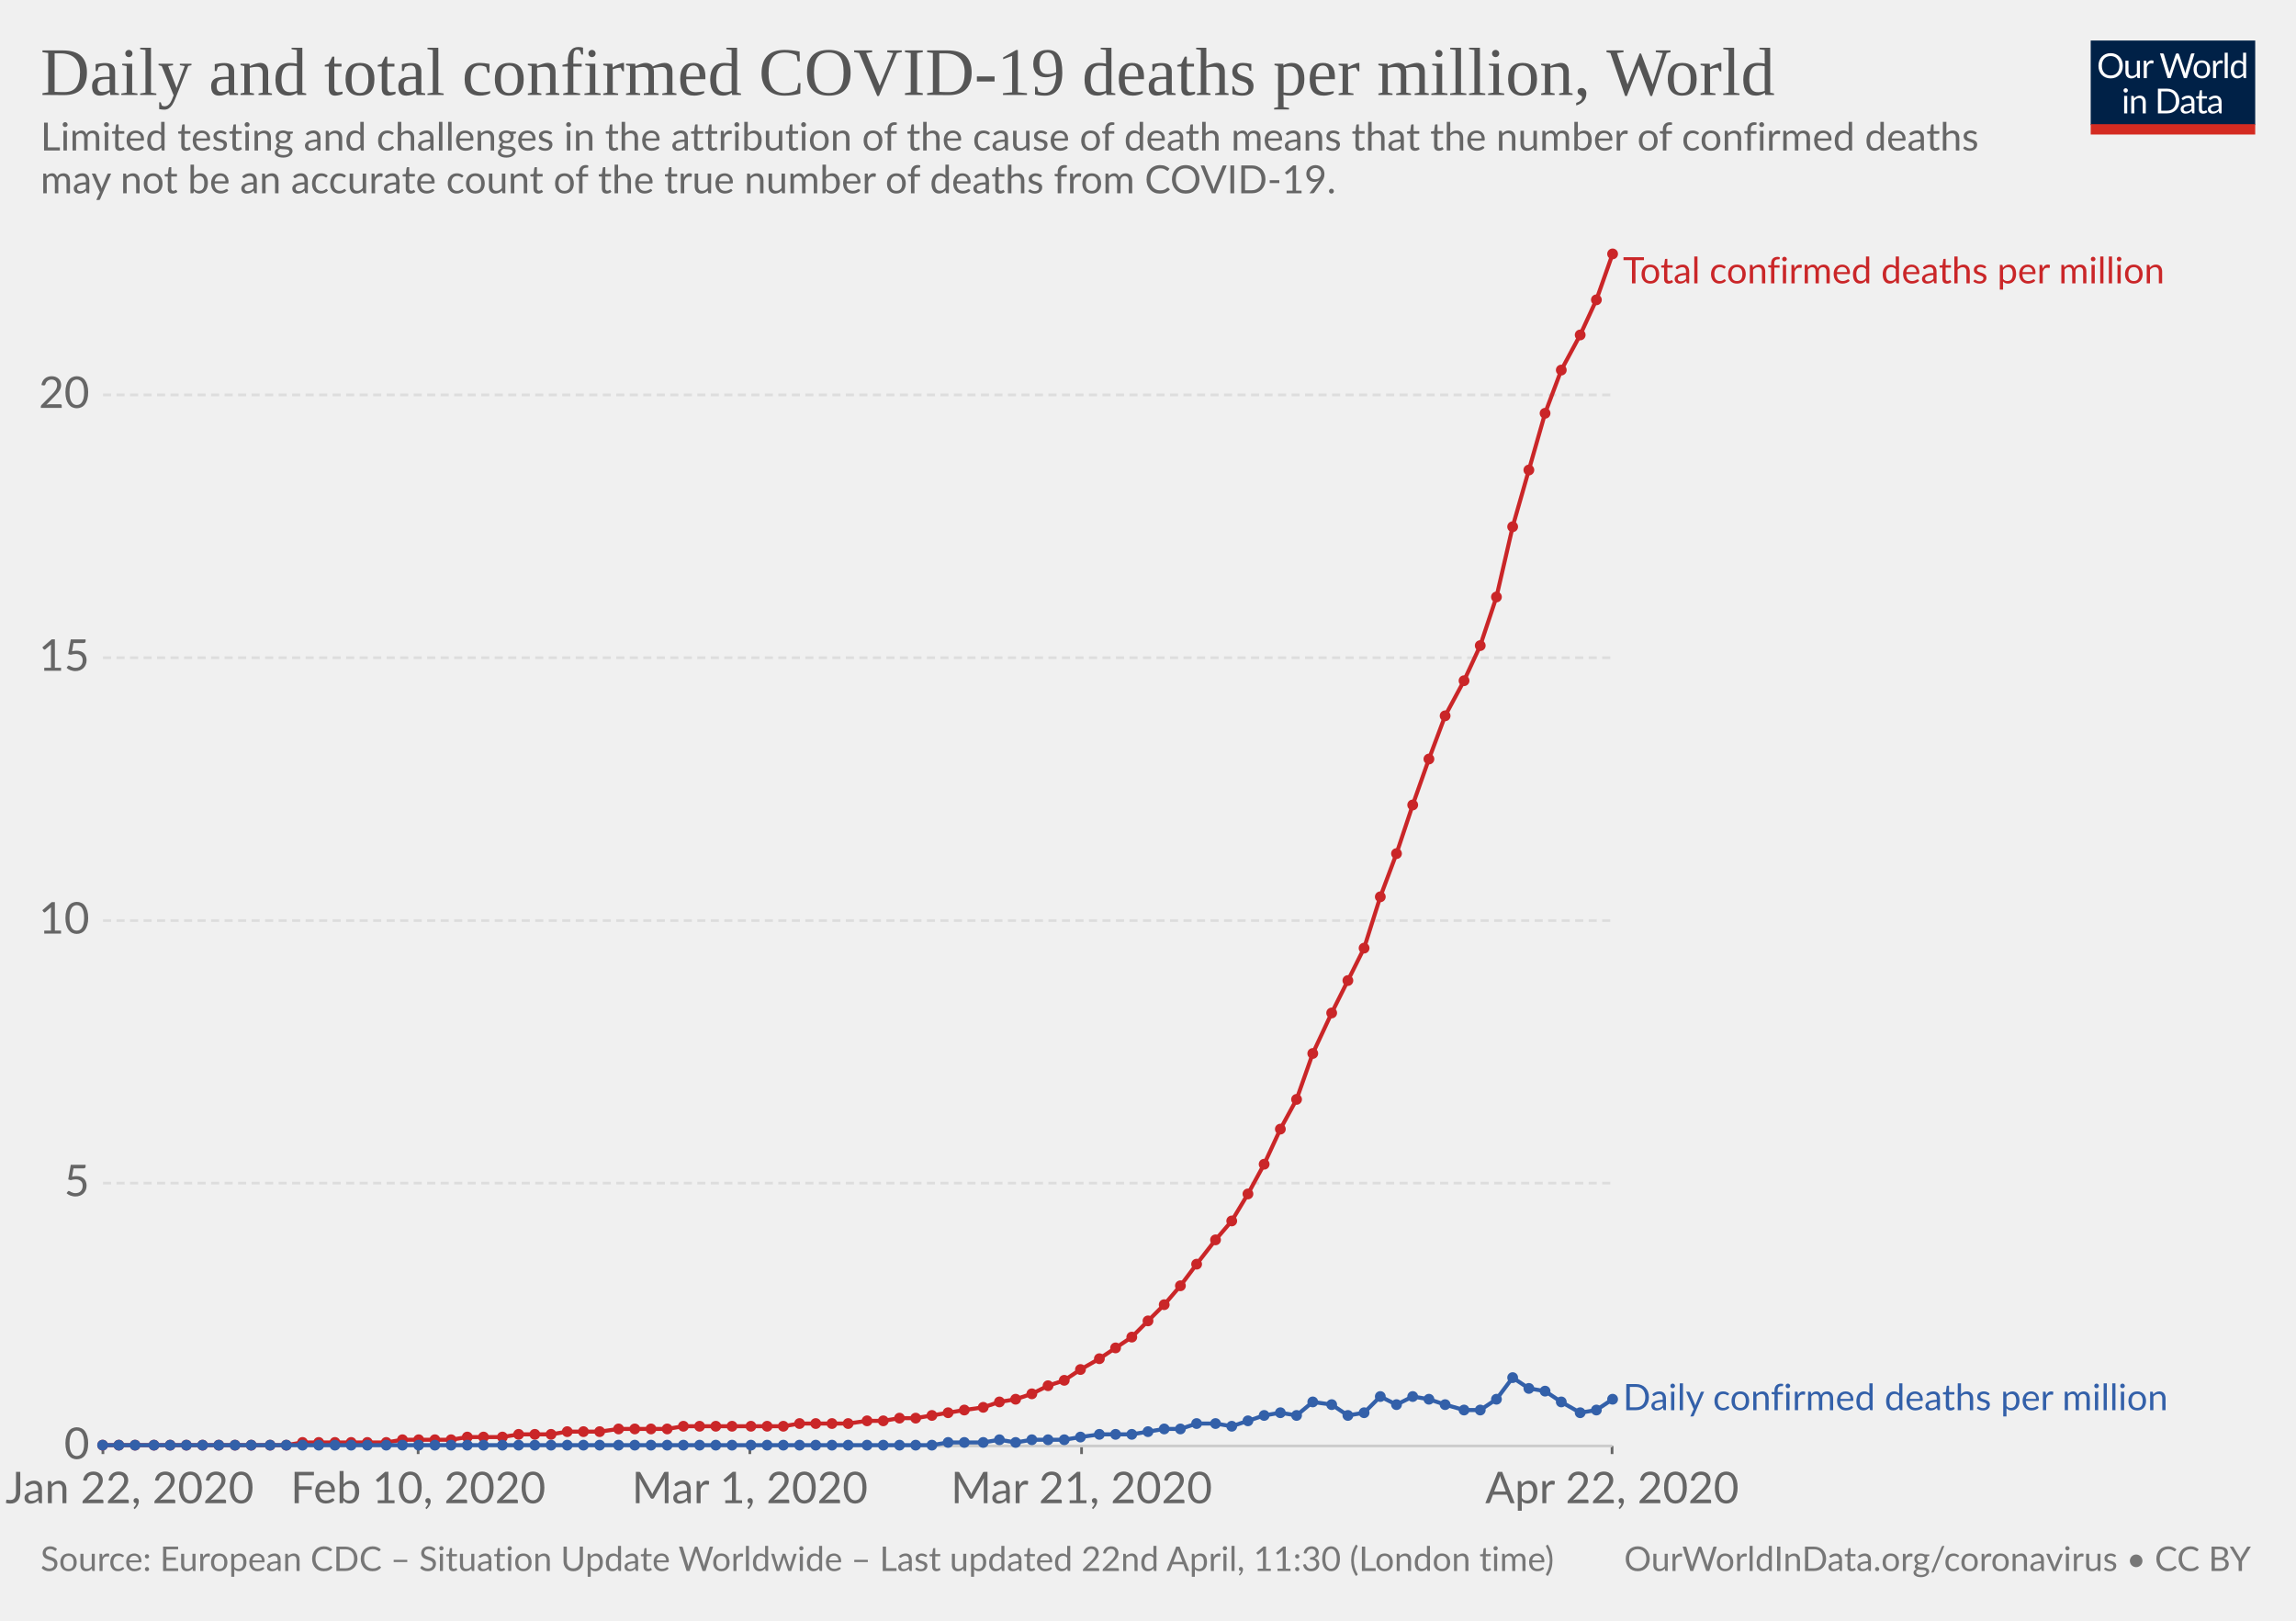
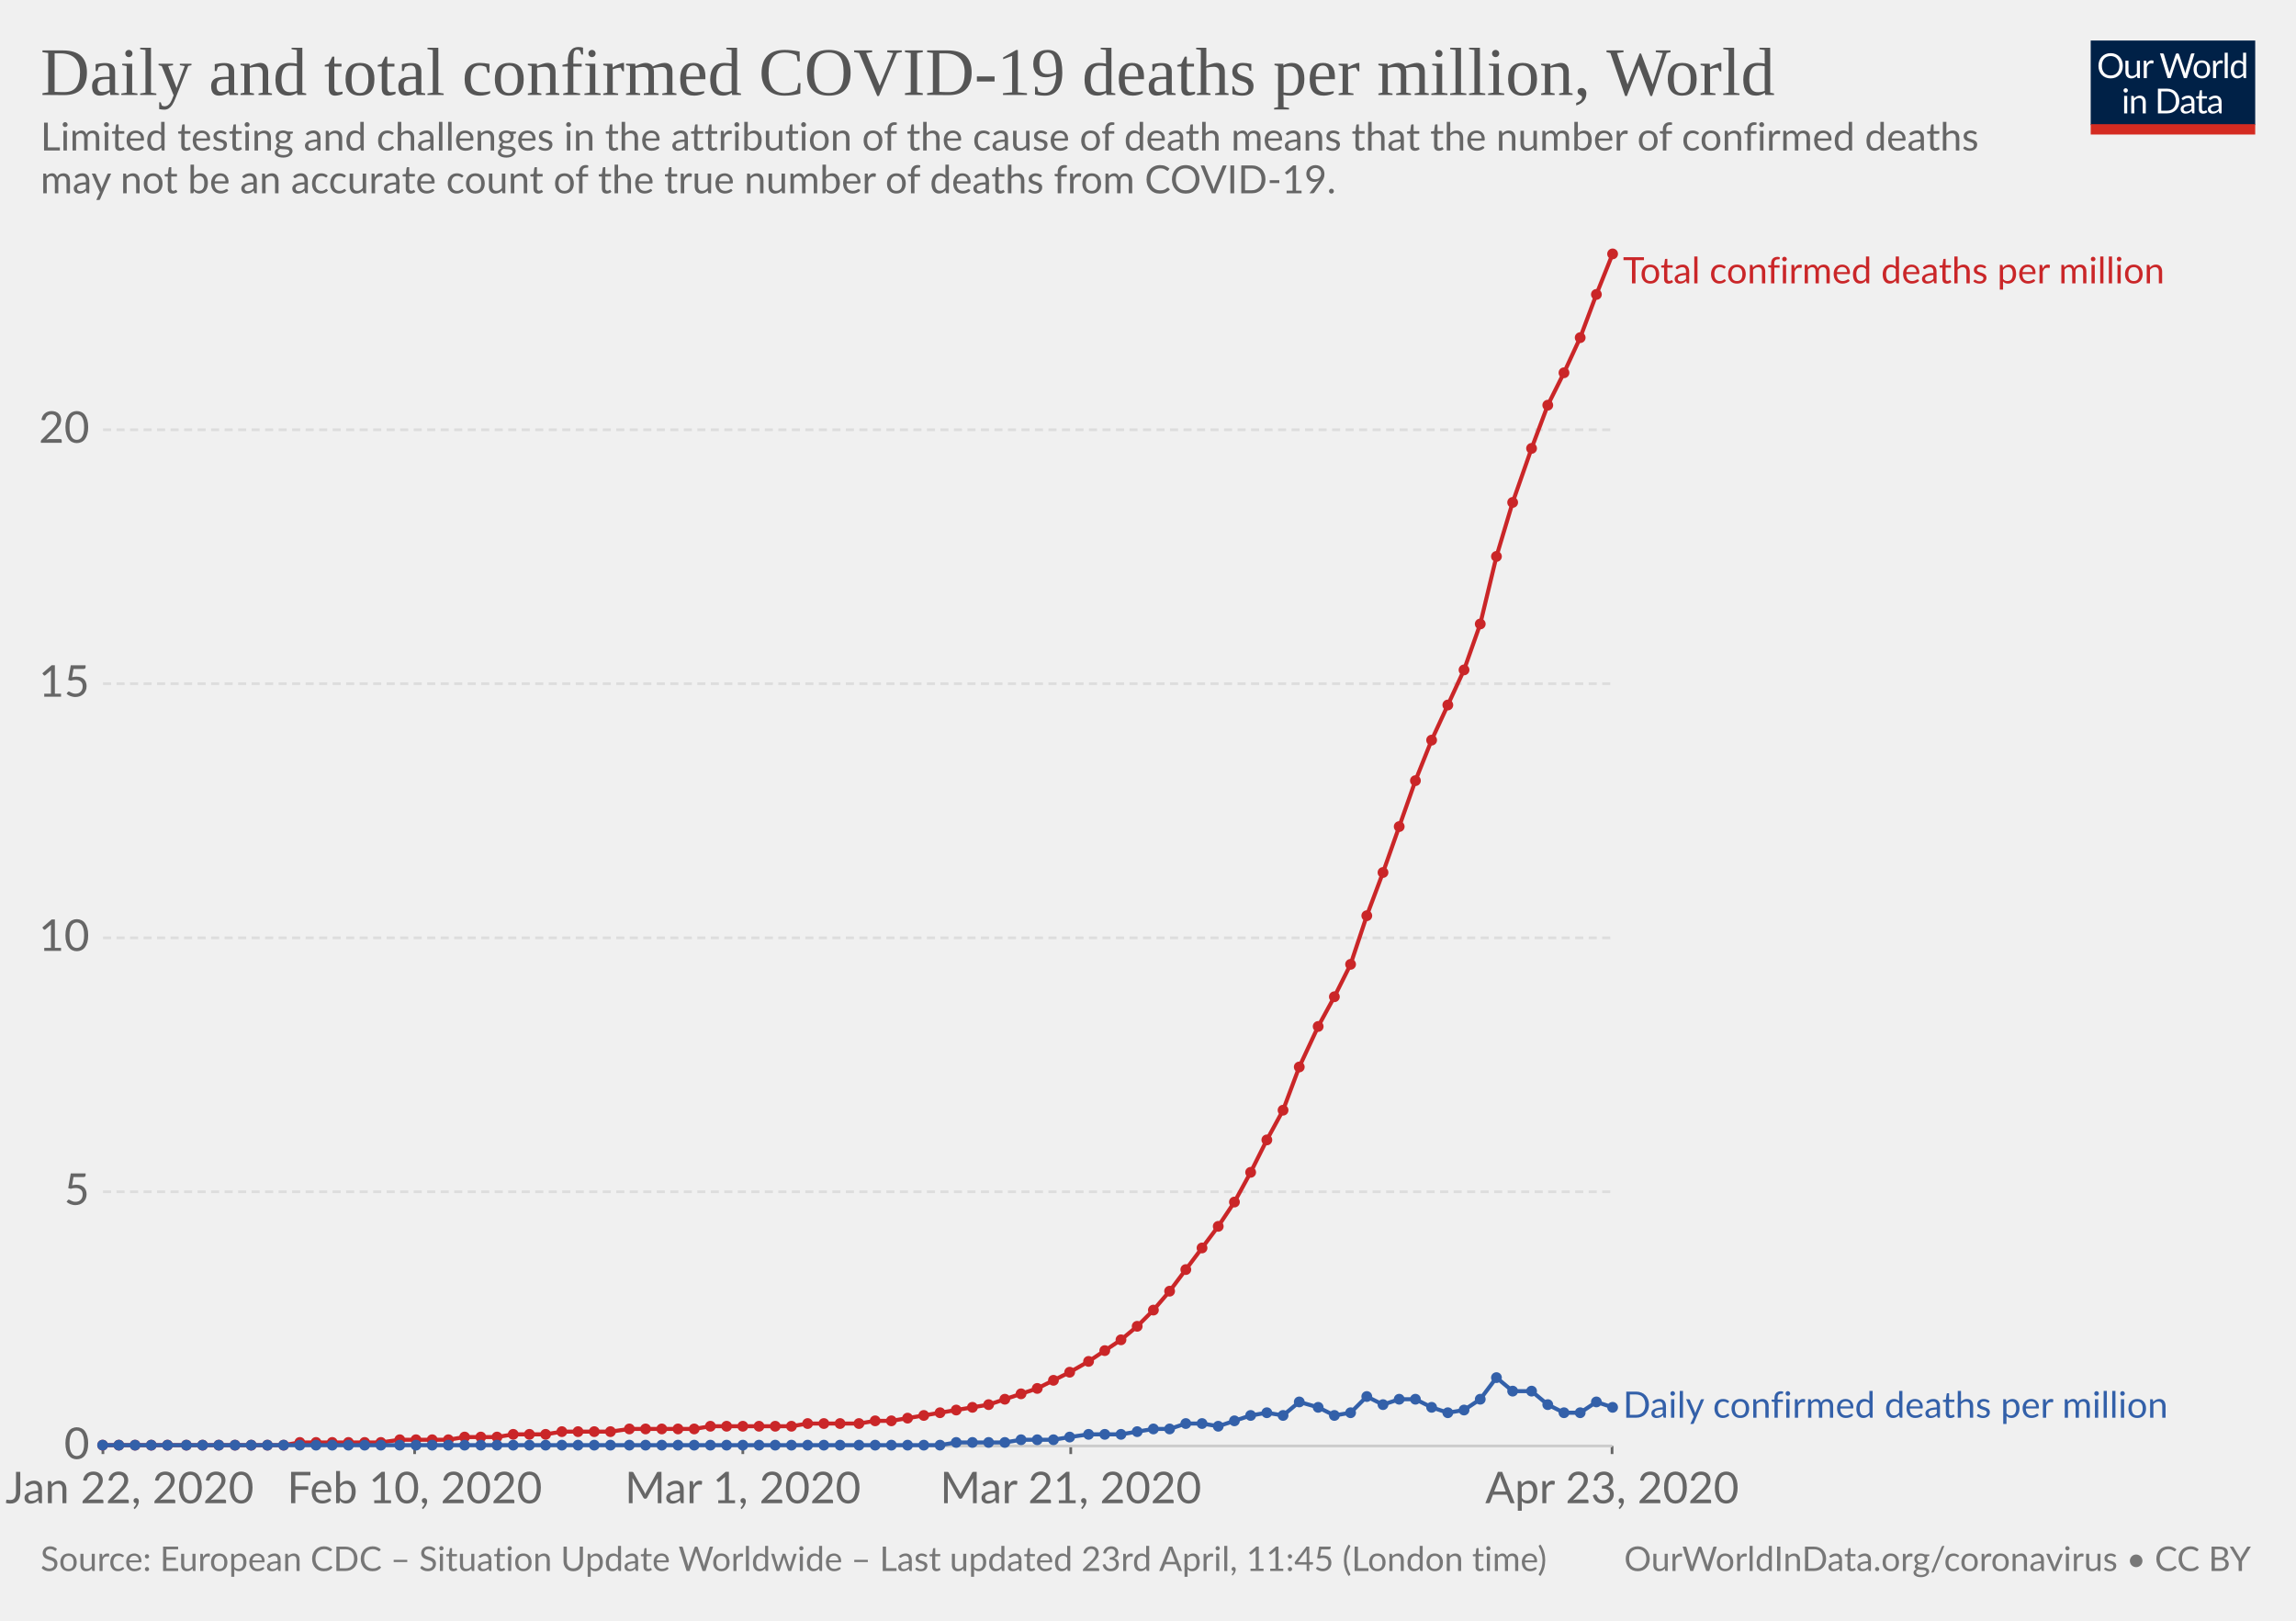
<svg xmlns="http://www.w3.org/2000/svg" version="1.1" style="background-color:#fff;-webkit-font-smoothing:antialiased" width="850" height="600" viewBox="0 0 850 600" font-family="Lato,'Helvetica Neue',Helvetica,Arial,sans-serif" font-size="18" text-rendering="optimizeLegibility">
  <g class="HeaderView">
    <g transform="matrix(.29 0 0 .29 774 15)">
      <svg width="210" height="120" viewBox="0 0 210 120" fill="none">
        <g clip-path="url(#clip0)">
          <path d="M0 0h210v107.89H0V0z" fill="#002147" />
          <path d="M40.98 32.25c0 2.36-.38 4.53-1.12 6.51a14.26 14.26 0 01-8.1 8.4c-1.9.78-4.02 1.17-6.34 1.17-2.31 0-4.42-.39-6.33-1.17a14.31 14.31 0 01-8.08-8.4 18.29 18.29 0 01-1.12-6.51c0-2.36.38-4.53 1.12-6.5.75-1.97 1.8-3.67 3.17-5.1 1.37-1.43 3-2.55 4.9-3.34 1.92-.8 4.03-1.19 6.34-1.19 2.32 0 4.43.4 6.34 1.19 1.92.8 3.56 1.9 4.93 3.34a14.87 14.87 0 013.17 5.1 18.1 18.1 0 011.12 6.5zm-4.38 0c0-1.94-.26-3.68-.8-5.22a10.91 10.91 0 00-2.24-3.89 9.68 9.68 0 00-3.52-2.46 11.95 11.95 0 00-4.62-.86c-1.68 0-3.21.28-4.6.86a9.88 9.88 0 00-3.54 2.46 10.91 10.91 0 00-2.24 3.9c-.53 1.53-.8 3.27-.8 5.2 0 1.94.27 3.68.8 5.22a11.17 11.17 0 002.24 3.9 10.01 10.01 0 003.55 2.44c1.38.56 2.9.83 4.6.83 1.7 0 3.24-.27 4.61-.83a9.8 9.8 0 003.52-2.44 11.17 11.17 0 002.25-3.9c.53-1.54.8-3.28.8-5.21zm26.22-6.54V48H60.5c-.56 0-.9-.27-1.05-.81l-.31-2.4a12.45 12.45 0 01-3.26 2.6c-1.2.64-2.58.96-4.13.96-1.22 0-2.3-.2-3.24-.6a6.52 6.52 0 01-2.33-1.7 7.37 7.37 0 01-1.43-2.67c-.3-1.04-.46-2.2-.46-3.45V25.7h3.91v14.22c0 1.68.38 2.99 1.15 3.91.77.93 1.96 1.39 3.54 1.39 1.16 0 2.24-.27 3.23-.82a10.42 10.42 0 002.8-2.28V25.7h3.91zm8.61 4.47a9.94 9.94 0 012.6-3.56 5.64 5.64 0 013.76-1.3c.47 0 .92.05 1.34.15.44.1.83.27 1.17.49L80 28.88c-.09.37-.3.55-.66.55-.2 0-.5-.04-.9-.13a6.21 6.21 0 00-3.24.18c-.54.2-1.03.5-1.47.92-.42.4-.81.9-1.17 1.5-.33.58-.64 1.26-.92 2.02V48h-3.94V25.71h2.25c.42 0 .72.08.88.25.16.16.27.44.33.83l.26 3.39zm61.16-13.7L122.75 48h-3.82l-7.99-24.05a21.95 21.95 0 01-.42-1.58 38.36 38.36 0 01-.44 1.58L102.05 48h-3.83L88.4 16.47h3.54c.38 0 .7.1.95.29.26.2.43.43.5.73l6.52 21.9c.1.4.2.83.28 1.28.1.46.2.94.29 1.46l.3-1.46c.12-.47.25-.9.38-1.27l7.41-21.91c.1-.25.26-.48.51-.69.27-.22.58-.33.95-.33h1.23c.38 0 .69.1.92.29.24.2.41.43.53.73l7.4 21.9a28.4 28.4 0 01.68 2.62 29.52 29.52 0 01.52-2.61l6.54-21.91c.07-.27.23-.5.48-.7.27-.21.58-.32.95-.32h3.32zm9.35 8.88c1.63 0 3.1.27 4.4.82a9.43 9.43 0 015.46 5.94c.5 1.4.74 2.98.74 4.73 0 1.76-.25 3.34-.74 4.75a9.43 9.43 0 01-5.46 5.92c-1.3.52-2.77.79-4.4.79-1.64 0-3.12-.27-4.44-.8a9.42 9.42 0 01-3.35-2.3c-.92-1-1.63-2.2-2.13-3.61-.49-1.41-.73-3-.73-4.75s.24-3.33.73-4.73c.5-1.43 1.2-2.64 2.13-3.63.93-1 2.04-1.77 3.35-2.31 1.32-.55 2.8-.82 4.44-.82zm0 19.89c2.2 0 3.84-.73 4.93-2.2 1.08-1.48 1.63-3.54 1.63-6.18 0-2.66-.55-4.72-1.63-6.2-1.09-1.49-2.73-2.23-4.93-2.23-1.12 0-2.09.2-2.93.57-.82.39-1.5.94-2.06 1.65-.55.72-.96 1.61-1.24 2.67-.26 1.04-.4 2.22-.4 3.54 0 2.64.55 4.7 1.64 6.18 1.1 1.47 2.76 2.2 4.99 2.2zm17.97-15.07a9.94 9.94 0 012.6-3.56 5.64 5.64 0 013.76-1.3c.47 0 .91.05 1.34.15.44.1.83.27 1.16.49l-.28 2.92c-.09.37-.31.55-.66.55-.2 0-.5-.04-.9-.13a6.2 6.2 0 00-3.24.18c-.54.2-1.03.5-1.47.92-.43.4-.82.9-1.17 1.5a13.1 13.1 0 00-.92 2.02V48h-3.94V25.71h2.24c.43 0 .72.08.88.25.17.16.28.44.33.83l.27 3.39zm15.04-14.59V48h-3.92V15.6h3.92zm19.55 15.43a6.22 6.22 0 00-2.38-2.05 6.7 6.7 0 00-2.86-.6c-2.07 0-3.66.75-4.77 2.23-1.12 1.48-1.68 3.6-1.68 6.33 0 1.46.13 2.7.38 3.74a7.29 7.29 0 001.1 2.56 4.35 4.35 0 001.78 1.45c.7.3 1.5.46 2.4.46 1.29 0 2.41-.3 3.36-.88a9.6 9.6 0 002.67-2.49V31.02zm3.91-15.43V48h-2.33c-.56 0-.9-.27-1.06-.81l-.35-2.71a12.13 12.13 0 01-3.25 2.77 8.28 8.28 0 01-4.23 1.06 7.31 7.31 0 01-6.14-2.9c-.73-.96-1.3-2.15-1.69-3.57a18.35 18.35 0 01.07-9.48 11.29 11.29 0 011.89-3.7 8.7 8.7 0 017.06-3.34 7.96 7.96 0 016.12 2.62V15.59h3.91zM46.61 70.71V93H42.7V70.71h3.91zm.84-7c0 .39-.08.75-.24 1.09-.15.32-.35.61-.62.88-.25.25-.55.44-.9.59a2.67 2.67 0 01-2.16 0 2.9 2.9 0 01-1.45-1.47 2.67 2.67 0 010-2.16c.15-.35.35-.65.6-.9.25-.27.53-.47.85-.62a2.67 2.67 0 012.16 0c.35.15.65.35.9.62.27.25.47.55.62.9.16.34.24.7.24 1.08zm7.97 10.24c.49-.54 1-1.04 1.54-1.48a9.85 9.85 0 013.66-1.84 8.96 8.96 0 015.43.35c.94.4 1.72.97 2.33 1.71.63.74 1.11 1.62 1.43 2.67.32 1.04.49 2.19.49 3.45V93h-3.94V78.81c0-1.69-.4-3-1.17-3.92-.76-.93-1.93-1.4-3.5-1.4-1.15 0-2.24.27-3.25.83-1 .56-1.92 1.31-2.77 2.27V93h-3.94V70.71h2.35c.56 0 .9.28 1.04.82l.3 2.42zm57.7 3.3c0 2.36-.37 4.5-1.11 6.44a14.3 14.3 0 01-3.17 4.98c-1.37 1.37-3 2.45-4.93 3.2-1.9.76-4.02 1.13-6.33 1.13H85.8V61.47h11.77c2.31 0 4.42.39 6.33 1.15a13.8 13.8 0 018.1 8.18 17.75 17.75 0 011.12 6.45zm-4.37 0c0-1.94-.26-3.67-.8-5.2a10.94 10.94 0 00-2.23-3.87 9.57 9.57 0 00-3.53-2.42 12.23 12.23 0 00-4.61-.83h-7.5v24.62h7.5c1.7 0 3.24-.28 4.61-.84a9.7 9.7 0 003.53-2.4 10.94 10.94 0 002.24-3.87c.53-1.53.8-3.26.8-5.2zm19.8 5.72c-1.8.06-3.34.2-4.62.44-1.26.22-2.3.51-3.1.88-.8.36-1.37.8-1.74 1.3-.35.5-.53 1.05-.53 1.67 0 .58.1 1.1.3 1.52a3 3 0 00.76 1.05c.34.27.73.46 1.17.6.45.11.94.17 1.45.17a7.28 7.28 0 003.5-.81 11.95 11.95 0 002.82-2.2v-4.62zm-12.65-9.11a12.73 12.73 0 013.98-2.66c1.43-.59 3-.88 4.73-.88 1.25 0 2.36.2 3.33.61a6.81 6.81 0 013.94 4.38c.33 1.04.5 2.19.5 3.43V93h-1.74a1.8 1.8 0 01-.88-.18c-.2-.13-.36-.38-.48-.74l-.44-2.12c-.59.55-1.16 1.03-1.72 1.46a9.48 9.48 0 01-3.74 1.7c-.69.15-1.46.23-2.3.23-.87 0-1.69-.12-2.45-.35a5.34 5.34 0 01-3.34-2.93 6.64 6.64 0 01-.49-2.64c0-.88.25-1.72.73-2.53a6.33 6.33 0 012.35-2.17c1.09-.63 2.5-1.15 4.25-1.54 1.75-.41 3.89-.65 6.42-.7v-1.75c0-1.73-.37-3.03-1.12-3.91-.75-.9-1.84-1.34-3.28-1.34-.97 0-1.78.12-2.44.37-.64.23-1.2.5-1.7.81l-1.23.82c-.33.23-.67.35-1 .35-.27 0-.5-.07-.69-.2a2.1 2.1 0 01-.48-.53l-.7-1.25zm27.67 19.5c-1.76 0-3.12-.5-4.07-1.48-.94-.98-1.41-2.4-1.41-4.25V74h-2.68a.9.9 0 01-.6-.2c-.16-.14-.24-.36-.24-.66v-1.56l3.65-.46.9-6.89c.05-.22.14-.4.29-.52a.88.88 0 01.62-.22H142v7.67h6.44V74h-6.44v13.38c0 .94.22 1.63.68 2.09.45.45 1.04.68 1.76.68a3.21 3.21 0 001.85-.53l.55-.35c.16-.12.3-.18.41-.18.2 0 .4.13.55.38l1.15 1.87a7.45 7.45 0 01-2.44 1.5c-.96.35-1.94.52-2.95.52zm19.68-10.4c-1.8.07-3.34.21-4.62.45-1.26.22-2.3.51-3.1.88-.8.36-1.37.8-1.74 1.3-.35.5-.53 1.05-.53 1.67 0 .58.1 1.1.3 1.52.18.42.44.77.76 1.05.34.27.73.46 1.17.6.45.11.94.17 1.45.17a7.3 7.3 0 003.5-.81 12.04 12.04 0 002.82-2.2v-4.62zm-12.65-9.1a12.72 12.72 0 013.99-2.66c1.42-.59 3-.88 4.72-.88 1.25 0 2.36.2 3.33.61a6.81 6.81 0 013.94 4.38c.33 1.04.5 2.19.5 3.43V93h-1.74a1.8 1.8 0 01-.88-.18c-.2-.13-.36-.38-.48-.74l-.44-2.12c-.59.55-1.16 1.03-1.72 1.46a9.48 9.48 0 01-3.74 1.7c-.69.15-1.46.23-2.3.23-.87 0-1.69-.12-2.45-.35a5.33 5.33 0 01-3.34-2.93 6.62 6.62 0 01-.49-2.64c0-.88.25-1.72.73-2.53a6.33 6.33 0 012.35-2.17c1.09-.63 2.5-1.15 4.25-1.54 1.74-.41 3.89-.65 6.42-.7v-1.75c0-1.73-.37-3.03-1.12-3.91-.75-.9-1.84-1.34-3.28-1.34-.97 0-1.78.12-2.44.37-.64.23-1.2.5-1.7.81-.46.3-.87.57-1.22.82-.34.23-.68.35-1.02.35-.26 0-.49-.07-.68-.2-.19-.14-.35-.32-.48-.53l-.7-1.25z" fill="#fff" />
          <path fill="#D42B21" d="M0 106.79h210V120H0z" />
        </g>
        <defs>
          <clipPath id="clip0">
            <path fill="#fff" d="M0 0h210v120H0z" />
          </clipPath>
        </defs>
      </svg>
    </g>
    <a href="https://ourworldindata.org/grapher/total-daily-covid-deaths-per-million" target="_blank" font-family="&quot;Playfair Display&quot;,Georgia,&quot;Times New Roman&quot;,serif">
      <text font-size="25.2" x="15" y="35.2" fill="#555">
        <tspan x="15" y="35.16">Daily and total confirmed COVID-19 deaths per million, World</tspan>
      </text>
    </a>
    <text font-size="14.4" x="15" y="55.7" fill="#666">
      <tspan x="15" y="55.72">Limited testing and challenges in the attribution of the cause of death means that the number of confirmed deaths</tspan>
      <tspan x="15" y="71.56">may not be an accurate count of the true number of deaths from COVID-19.</tspan>
    </text>
  </g>
  <g class="LineChart">
    <defs>
      <clipPath id="a">
        <path d="M28.14 0h830v924.8h-830z" />
      </clipPath>
    </defs>
    <g class="AxisBoxView">
      <g class="HorizontalAxis">
-         <path stroke="#666" d="M38.1 535.3v3M154.8 535.3v3M277.6 535.3v3M400.4 535.3v3M596.8 535.3v3" />
+         <path stroke="#666" d="M38.1 535.3v3M153.5 535.3v3M275 535.3v3M396.4 535.3v3M596.8 535.3v3" />
        <text x="48" y="556.5" fill="#666" text-anchor="middle" font-size="16.2">Jan 22, 2020</text>
-         <text x="154.8" y="556.5" fill="#666" text-anchor="middle" font-size="16.2">Feb 10, 2020</text>
-         <text x="277.6" y="556.5" fill="#666" text-anchor="middle" font-size="16.2">Mar 1, 2020</text>
-         <text x="400.4" y="556.5" fill="#666" text-anchor="middle" font-size="16.2">Mar 21, 2020</text>
-         <text x="596.8" y="556.5" fill="#666" text-anchor="middle" font-size="16.2">Apr 22, 2020</text>
+         <text x="153.5" y="556.5" fill="#666" text-anchor="middle" font-size="16.2">Feb 10, 2020</text>
+         <text x="275" y="556.5" fill="#666" text-anchor="middle" font-size="16.2">Mar 1, 2020</text>
+         <text x="396.4" y="556.5" fill="#666" text-anchor="middle" font-size="16.2">Mar 21, 2020</text>
+         <text x="596.8" y="556.5" fill="#666" text-anchor="middle" font-size="16.2">Apr 23, 2020</text>
      </g>
      <g class="VerticalAxis" fill="#666" dominant-baseline="middle" text-anchor="end" font-size="16.2">
        <text x="33.14" y="535.3">0</text>
-         <text x="33.14" y="438">5</text>
-         <text x="33.14" y="340.8">10</text>
-         <text x="33.14" y="243.5">15</text>
-         <text x="33.14" y="146.2">20</text>
+         <text x="33.14" y="441.2">5</text>
+         <text x="33.14" y="347.2">10</text>
+         <text x="33.14" y="253.1">15</text>
+         <text x="33.14" y="159.1">20</text>
      </g>
      <g class="AxisGridLines">
        <path stroke="#ccc" d="M38.14 535.3h558.69" />
-         <path stroke="#ddd" stroke-dasharray="3,2" d="M38.14 438h558.69M38.14 340.8h558.69M38.14 243.5h558.69M38.14 146.2h558.69" />
+         <path stroke="#ddd" stroke-dasharray="3,2" d="M38.14 441.2h558.69M38.14 347.2h558.69M38.14 253.1h558.69M38.14 159.1h558.69" />
      </g>
    </g>
    <g clip-path="url(#a)">
      <g class="HeightedLegend" cursor="default">
        <g class="legendMark">
          <text font-size="13.5" x="600.8" y="104.9" fill="#ca2628">
            <tspan x="600.83" y="104.9">Total confirmed deaths per million</tspan>
          </text>
        </g>
        <g class="legendMark">
-           <text font-size="13.5" x="600.8" y="522" fill="#3360a9">
-             <tspan x="600.83" y="522.05">Daily confirmed deaths per million</tspan>
+           <text font-size="13.5" x="600.8" y="524.8" fill="#3360a9">
+             <tspan x="600.83" y="524.85">Daily confirmed deaths per million</tspan>
          </text>
        </g>
      </g>
      <g class="Lines">
        <g class="key-World_0">
-           <path stroke="#ca2628" stroke-linecap="round" d="M38 535h68l6-1h31l6-1h18l6-1h13l6-1h12l6-1h12l7-1h18l6-1h37l6-1h18l7-1h6l6-1h6l6-1 6-1 6-1 7-1 6-2 6-1 6-2 6-3 6-2 6-4 7-4 6-4 6-4 6-6 6-6 6-7 6-8 7-9 6-7 6-10 6-11 6-13 6-11 6-17 7-15 6-12 6-12 6-19 6-16 6-18 6-17 6-16 7-13 6-13 6-18 6-26 6-21 6-21 6-16 7-13 6-13 6-17" fill="none" stroke-width="1.5" />
+           <path stroke="#ca2628" stroke-linecap="round" d="M38 535h67l6-1h30l7-1h18l6-1h12l6-1h12l6-1h18l7-1h24l6-1h30l6-1h19l6-1h6l6-1 6-1 6-1 6-1 6-1 6-1 6-2 6-2 6-2 6-3 6-3 7-4 6-4 6-4 6-5 6-6 6-7 6-8 6-8 6-8 6-9 6-11 6-12 6-11 6-16 7-15 6-11 6-12 6-18 6-16 6-17 6-17 6-15 6-13 6-13 6-17 6-25 6-20 7-20 6-16 6-12 6-13 6-16 6-15" fill="none" stroke-width="1.5" />
          <g fill="#ca2628">
            <circle cx="38" cy="535" r="2" />
            <circle cx="44" cy="535" r="2" />
            <circle cx="50" cy="535" r="2" />
-             <circle cx="57" cy="535" r="2" />
-             <circle cx="63" cy="535" r="2" />
+             <circle cx="56" cy="535" r="2" />
+             <circle cx="62" cy="535" r="2" />
            <circle cx="69" cy="535" r="2" />
            <circle cx="75" cy="535" r="2" />
            <circle cx="81" cy="535" r="2" />
            <circle cx="87" cy="535" r="2" />
            <circle cx="93" cy="535" r="2" />
-             <circle cx="100" cy="535" r="2" />
-             <circle cx="106" cy="535" r="2" />
-             <circle cx="112" cy="534" r="2" />
-             <circle cx="118" cy="534" r="2" />
-             <circle cx="124" cy="534" r="2" />
-             <circle cx="130" cy="534" r="2" />
-             <circle cx="136" cy="534" r="2" />
-             <circle cx="143" cy="534" r="2" />
-             <circle cx="149" cy="533" r="2" />
-             <circle cx="155" cy="533" r="2" />
-             <circle cx="161" cy="533" r="2" />
-             <circle cx="167" cy="533" r="2" />
-             <circle cx="173" cy="532" r="2" />
-             <circle cx="179" cy="532" r="2" />
-             <circle cx="186" cy="532" r="2" />
-             <circle cx="192" cy="531" r="2" />
-             <circle cx="198" cy="531" r="2" />
-             <circle cx="204" cy="531" r="2" />
-             <circle cx="210" cy="530" r="2" />
-             <circle cx="216" cy="530" r="2" />
-             <circle cx="222" cy="530" r="2" />
-             <circle cx="229" cy="529" r="2" />
-             <circle cx="235" cy="529" r="2" />
-             <circle cx="241" cy="529" r="2" />
-             <circle cx="247" cy="529" r="2" />
-             <circle cx="253" cy="528" r="2" />
-             <circle cx="259" cy="528" r="2" />
-             <circle cx="265" cy="528" r="2" />
-             <circle cx="271" cy="528" r="2" />
-             <circle cx="278" cy="528" r="2" />
-             <circle cx="284" cy="528" r="2" />
-             <circle cx="290" cy="528" r="2" />
-             <circle cx="296" cy="527" r="2" />
-             <circle cx="302" cy="527" r="2" />
-             <circle cx="308" cy="527" r="2" />
-             <circle cx="314" cy="527" r="2" />
-             <circle cx="321" cy="526" r="2" />
-             <circle cx="327" cy="526" r="2" />
-             <circle cx="333" cy="525" r="2" />
-             <circle cx="339" cy="525" r="2" />
-             <circle cx="345" cy="524" r="2" />
-             <circle cx="351" cy="523" r="2" />
-             <circle cx="357" cy="522" r="2" />
-             <circle cx="364" cy="521" r="2" />
-             <circle cx="370" cy="519" r="2" />
-             <circle cx="376" cy="518" r="2" />
-             <circle cx="382" cy="516" r="2" />
-             <circle cx="388" cy="513" r="2" />
-             <circle cx="394" cy="511" r="2" />
-             <circle cx="400" cy="507" r="2" />
-             <circle cx="407" cy="503" r="2" />
-             <circle cx="413" cy="499" r="2" />
-             <circle cx="419" cy="495" r="2" />
-             <circle cx="425" cy="489" r="2" />
-             <circle cx="431" cy="483" r="2" />
-             <circle cx="437" cy="476" r="2" />
-             <circle cx="443" cy="468" r="2" />
-             <circle cx="450" cy="459" r="2" />
-             <circle cx="456" cy="452" r="2" />
-             <circle cx="462" cy="442" r="2" />
-             <circle cx="468" cy="431" r="2" />
-             <circle cx="474" cy="418" r="2" />
-             <circle cx="480" cy="407" r="2" />
-             <circle cx="486" cy="390" r="2" />
-             <circle cx="493" cy="375" r="2" />
-             <circle cx="499" cy="363" r="2" />
-             <circle cx="505" cy="351" r="2" />
-             <circle cx="511" cy="332" r="2" />
-             <circle cx="517" cy="316" r="2" />
-             <circle cx="523" cy="298" r="2" />
-             <circle cx="529" cy="281" r="2" />
-             <circle cx="535" cy="265" r="2" />
-             <circle cx="542" cy="252" r="2" />
-             <circle cx="548" cy="239" r="2" />
-             <circle cx="554" cy="221" r="2" />
-             <circle cx="560" cy="195" r="2" />
-             <circle cx="566" cy="174" r="2" />
-             <circle cx="572" cy="153" r="2" />
-             <circle cx="578" cy="137" r="2" />
-             <circle cx="585" cy="124" r="2" />
-             <circle cx="591" cy="111" r="2" />
+             <circle cx="99" cy="535" r="2" />
+             <circle cx="105" cy="535" r="2" />
+             <circle cx="111" cy="534" r="2" />
+             <circle cx="117" cy="534" r="2" />
+             <circle cx="123" cy="534" r="2" />
+             <circle cx="129" cy="534" r="2" />
+             <circle cx="135" cy="534" r="2" />
+             <circle cx="141" cy="534" r="2" />
+             <circle cx="148" cy="533" r="2" />
+             <circle cx="154" cy="533" r="2" />
+             <circle cx="160" cy="533" r="2" />
+             <circle cx="166" cy="533" r="2" />
+             <circle cx="172" cy="532" r="2" />
+             <circle cx="178" cy="532" r="2" />
+             <circle cx="184" cy="532" r="2" />
+             <circle cx="190" cy="531" r="2" />
+             <circle cx="196" cy="531" r="2" />
+             <circle cx="202" cy="531" r="2" />
+             <circle cx="208" cy="530" r="2" />
+             <circle cx="214" cy="530" r="2" />
+             <circle cx="220" cy="530" r="2" />
+             <circle cx="226" cy="530" r="2" />
+             <circle cx="233" cy="529" r="2" />
+             <circle cx="239" cy="529" r="2" />
+             <circle cx="245" cy="529" r="2" />
+             <circle cx="251" cy="529" r="2" />
+             <circle cx="257" cy="529" r="2" />
+             <circle cx="263" cy="528" r="2" />
+             <circle cx="269" cy="528" r="2" />
+             <circle cx="275" cy="528" r="2" />
+             <circle cx="281" cy="528" r="2" />
+             <circle cx="287" cy="528" r="2" />
+             <circle cx="293" cy="528" r="2" />
+             <circle cx="299" cy="527" r="2" />
+             <circle cx="305" cy="527" r="2" />
+             <circle cx="311" cy="527" r="2" />
+             <circle cx="318" cy="527" r="2" />
+             <circle cx="324" cy="526" r="2" />
+             <circle cx="330" cy="526" r="2" />
+             <circle cx="336" cy="525" r="2" />
+             <circle cx="342" cy="524" r="2" />
+             <circle cx="348" cy="523" r="2" />
+             <circle cx="354" cy="522" r="2" />
+             <circle cx="360" cy="521" r="2" />
+             <circle cx="366" cy="520" r="2" />
+             <circle cx="372" cy="518" r="2" />
+             <circle cx="378" cy="516" r="2" />
+             <circle cx="384" cy="514" r="2" />
+             <circle cx="390" cy="511" r="2" />
+             <circle cx="396" cy="508" r="2" />
+             <circle cx="403" cy="504" r="2" />
+             <circle cx="409" cy="500" r="2" />
+             <circle cx="415" cy="496" r="2" />
+             <circle cx="421" cy="491" r="2" />
+             <circle cx="427" cy="485" r="2" />
+             <circle cx="433" cy="478" r="2" />
+             <circle cx="439" cy="470" r="2" />
+             <circle cx="445" cy="462" r="2" />
+             <circle cx="451" cy="454" r="2" />
+             <circle cx="457" cy="445" r="2" />
+             <circle cx="463" cy="434" r="2" />
+             <circle cx="469" cy="422" r="2" />
+             <circle cx="475" cy="411" r="2" />
+             <circle cx="481" cy="395" r="2" />
+             <circle cx="488" cy="380" r="2" />
+             <circle cx="494" cy="369" r="2" />
+             <circle cx="500" cy="357" r="2" />
+             <circle cx="506" cy="339" r="2" />
+             <circle cx="512" cy="323" r="2" />
+             <circle cx="518" cy="306" r="2" />
+             <circle cx="524" cy="289" r="2" />
+             <circle cx="530" cy="274" r="2" />
+             <circle cx="536" cy="261" r="2" />
+             <circle cx="542" cy="248" r="2" />
+             <circle cx="548" cy="231" r="2" />
+             <circle cx="554" cy="206" r="2" />
+             <circle cx="560" cy="186" r="2" />
+             <circle cx="567" cy="166" r="2" />
+             <circle cx="573" cy="150" r="2" />
+             <circle cx="579" cy="138" r="2" />
+             <circle cx="585" cy="125" r="2" />
+             <circle cx="591" cy="109" r="2" />
            <circle cx="597" cy="94" r="2" />
          </g>
        </g>
        <g class="key-World_1">
-           <path stroke="#3360a9" stroke-linecap="round" d="M38 535h307l6-1h13l6-1 6 1 6-1h12l6-1 7-1h12l6-1 6-1h6l6-2h7l6 1 6-2 6-2 6-1 6 1 6-5 7 1 6 4 6-1 6-6 6 3 6-3 6 1 6 2 7 2h6l6-4 6-8 6 4 6 1 6 4 7 4 6-1 6-4" fill="none" stroke-width="1.5" />
+           <path stroke="#3360a9" stroke-linecap="round" d="M38 535h310l6-1h18l6-1h12l6-1 7-1h12l6-1 6-1h6l6-2h6l6 1 6-2 6-2 6-1 6 1 6-5 7 2 6 3 6-1 6-6 6 3 6-2h6l6 3 6 2 6-1 6-4 6-8 6 5h7l6 5 6 3h6l6-4 6 2" fill="none" stroke-width="1.5" />
          <g fill="#3360a9">
            <circle cx="38" cy="535" r="2" />
            <circle cx="44" cy="535" r="2" />
            <circle cx="50" cy="535" r="2" />
-             <circle cx="57" cy="535" r="2" />
-             <circle cx="63" cy="535" r="2" />
+             <circle cx="56" cy="535" r="2" />
+             <circle cx="62" cy="535" r="2" />
            <circle cx="69" cy="535" r="2" />
            <circle cx="75" cy="535" r="2" />
            <circle cx="81" cy="535" r="2" />
            <circle cx="87" cy="535" r="2" />
            <circle cx="93" cy="535" r="2" />
-             <circle cx="100" cy="535" r="2" />
-             <circle cx="106" cy="535" r="2" />
-             <circle cx="112" cy="535" r="2" />
-             <circle cx="118" cy="535" r="2" />
-             <circle cx="124" cy="535" r="2" />
-             <circle cx="130" cy="535" r="2" />
-             <circle cx="136" cy="535" r="2" />
-             <circle cx="143" cy="535" r="2" />
-             <circle cx="149" cy="535" r="2" />
-             <circle cx="155" cy="535" r="2" />
-             <circle cx="161" cy="535" r="2" />
-             <circle cx="167" cy="535" r="2" />
-             <circle cx="173" cy="535" r="2" />
-             <circle cx="179" cy="535" r="2" />
-             <circle cx="186" cy="535" r="2" />
-             <circle cx="192" cy="535" r="2" />
-             <circle cx="198" cy="535" r="2" />
-             <circle cx="204" cy="535" r="2" />
-             <circle cx="210" cy="535" r="2" />
-             <circle cx="216" cy="535" r="2" />
-             <circle cx="222" cy="535" r="2" />
-             <circle cx="229" cy="535" r="2" />
-             <circle cx="235" cy="535" r="2" />
-             <circle cx="241" cy="535" r="2" />
-             <circle cx="247" cy="535" r="2" />
-             <circle cx="253" cy="535" r="2" />
-             <circle cx="259" cy="535" r="2" />
-             <circle cx="265" cy="535" r="2" />
-             <circle cx="271" cy="535" r="2" />
-             <circle cx="278" cy="535" r="2" />
-             <circle cx="284" cy="535" r="2" />
-             <circle cx="290" cy="535" r="2" />
-             <circle cx="296" cy="535" r="2" />
-             <circle cx="302" cy="535" r="2" />
-             <circle cx="308" cy="535" r="2" />
-             <circle cx="314" cy="535" r="2" />
-             <circle cx="321" cy="535" r="2" />
-             <circle cx="327" cy="535" r="2" />
-             <circle cx="333" cy="535" r="2" />
-             <circle cx="339" cy="535" r="2" />
-             <circle cx="345" cy="535" r="2" />
-             <circle cx="351" cy="534" r="2" />
-             <circle cx="357" cy="534" r="2" />
-             <circle cx="364" cy="534" r="2" />
-             <circle cx="370" cy="533" r="2" />
-             <circle cx="376" cy="534" r="2" />
-             <circle cx="382" cy="533" r="2" />
-             <circle cx="388" cy="533" r="2" />
-             <circle cx="394" cy="533" r="2" />
-             <circle cx="400" cy="532" r="2" />
-             <circle cx="407" cy="531" r="2" />
-             <circle cx="413" cy="531" r="2" />
-             <circle cx="419" cy="531" r="2" />
-             <circle cx="425" cy="530" r="2" />
-             <circle cx="431" cy="529" r="2" />
-             <circle cx="437" cy="529" r="2" />
-             <circle cx="443" cy="527" r="2" />
-             <circle cx="450" cy="527" r="2" />
-             <circle cx="456" cy="528" r="2" />
-             <circle cx="462" cy="526" r="2" />
-             <circle cx="468" cy="524" r="2" />
-             <circle cx="474" cy="523" r="2" />
-             <circle cx="480" cy="524" r="2" />
-             <circle cx="486" cy="519" r="2" />
-             <circle cx="493" cy="520" r="2" />
-             <circle cx="499" cy="524" r="2" />
-             <circle cx="505" cy="523" r="2" />
-             <circle cx="511" cy="517" r="2" />
-             <circle cx="517" cy="520" r="2" />
-             <circle cx="523" cy="517" r="2" />
-             <circle cx="529" cy="518" r="2" />
-             <circle cx="535" cy="520" r="2" />
+             <circle cx="99" cy="535" r="2" />
+             <circle cx="105" cy="535" r="2" />
+             <circle cx="111" cy="535" r="2" />
+             <circle cx="117" cy="535" r="2" />
+             <circle cx="123" cy="535" r="2" />
+             <circle cx="129" cy="535" r="2" />
+             <circle cx="135" cy="535" r="2" />
+             <circle cx="141" cy="535" r="2" />
+             <circle cx="148" cy="535" r="2" />
+             <circle cx="154" cy="535" r="2" />
+             <circle cx="160" cy="535" r="2" />
+             <circle cx="166" cy="535" r="2" />
+             <circle cx="172" cy="535" r="2" />
+             <circle cx="178" cy="535" r="2" />
+             <circle cx="184" cy="535" r="2" />
+             <circle cx="190" cy="535" r="2" />
+             <circle cx="196" cy="535" r="2" />
+             <circle cx="202" cy="535" r="2" />
+             <circle cx="208" cy="535" r="2" />
+             <circle cx="214" cy="535" r="2" />
+             <circle cx="220" cy="535" r="2" />
+             <circle cx="226" cy="535" r="2" />
+             <circle cx="233" cy="535" r="2" />
+             <circle cx="239" cy="535" r="2" />
+             <circle cx="245" cy="535" r="2" />
+             <circle cx="251" cy="535" r="2" />
+             <circle cx="257" cy="535" r="2" />
+             <circle cx="263" cy="535" r="2" />
+             <circle cx="269" cy="535" r="2" />
+             <circle cx="275" cy="535" r="2" />
+             <circle cx="281" cy="535" r="2" />
+             <circle cx="287" cy="535" r="2" />
+             <circle cx="293" cy="535" r="2" />
+             <circle cx="299" cy="535" r="2" />
+             <circle cx="305" cy="535" r="2" />
+             <circle cx="311" cy="535" r="2" />
+             <circle cx="318" cy="535" r="2" />
+             <circle cx="324" cy="535" r="2" />
+             <circle cx="330" cy="535" r="2" />
+             <circle cx="336" cy="535" r="2" />
+             <circle cx="342" cy="535" r="2" />
+             <circle cx="348" cy="535" r="2" />
+             <circle cx="354" cy="534" r="2" />
+             <circle cx="360" cy="534" r="2" />
+             <circle cx="366" cy="534" r="2" />
+             <circle cx="372" cy="534" r="2" />
+             <circle cx="378" cy="533" r="2" />
+             <circle cx="384" cy="533" r="2" />
+             <circle cx="390" cy="533" r="2" />
+             <circle cx="396" cy="532" r="2" />
+             <circle cx="403" cy="531" r="2" />
+             <circle cx="409" cy="531" r="2" />
+             <circle cx="415" cy="531" r="2" />
+             <circle cx="421" cy="530" r="2" />
+             <circle cx="427" cy="529" r="2" />
+             <circle cx="433" cy="529" r="2" />
+             <circle cx="439" cy="527" r="2" />
+             <circle cx="445" cy="527" r="2" />
+             <circle cx="451" cy="528" r="2" />
+             <circle cx="457" cy="526" r="2" />
+             <circle cx="463" cy="524" r="2" />
+             <circle cx="469" cy="523" r="2" />
+             <circle cx="475" cy="524" r="2" />
+             <circle cx="481" cy="519" r="2" />
+             <circle cx="488" cy="521" r="2" />
+             <circle cx="494" cy="524" r="2" />
+             <circle cx="500" cy="523" r="2" />
+             <circle cx="506" cy="517" r="2" />
+             <circle cx="512" cy="520" r="2" />
+             <circle cx="518" cy="518" r="2" />
+             <circle cx="524" cy="518" r="2" />
+             <circle cx="530" cy="521" r="2" />
+             <circle cx="536" cy="523" r="2" />
            <circle cx="542" cy="522" r="2" />
-             <circle cx="548" cy="522" r="2" />
-             <circle cx="554" cy="518" r="2" />
-             <circle cx="560" cy="510" r="2" />
-             <circle cx="566" cy="514" r="2" />
-             <circle cx="572" cy="515" r="2" />
-             <circle cx="578" cy="519" r="2" />
+             <circle cx="548" cy="518" r="2" />
+             <circle cx="554" cy="510" r="2" />
+             <circle cx="560" cy="515" r="2" />
+             <circle cx="567" cy="515" r="2" />
+             <circle cx="573" cy="520" r="2" />
+             <circle cx="579" cy="523" r="2" />
            <circle cx="585" cy="523" r="2" />
-             <circle cx="591" cy="522" r="2" />
-             <circle cx="597" cy="518" r="2" />
+             <circle cx="591" cy="519" r="2" />
+             <circle cx="597" cy="521" r="2" />
          </g>
        </g>
      </g>
    </g>
  </g>
  <g class="SourcesFooter" fill="#777">
    <g class="clickable" fill="#777">
      <text font-size="12.6" x="15" y="581.6">
-         <tspan x="15" y="581.58">Source: European CDC – Situation Update Worldwide – Last updated 22nd April, 11:30 (London time)</tspan>
+         <tspan x="15" y="581.58">Source: European CDC – Situation Update Worldwide – Last updated 23rd April, 11:45 (London time)</tspan>
      </text>
    </g>
    <text font-size="12.6" x="601.3" y="581.6">
      <tspan x="601.27" y="581.58">
        <a target="_blank" href="https://ourworldindata.org/coronavirus" fill="#777">OurWorldInData.org/coronavirus</a> • <a class="cclogo" href="http://creativecommons.org/licenses/by/4.0/deed.en_US" target="_blank" fill="#777">CC BY</a>
      </tspan>
    </text>
  </g>
</svg>
